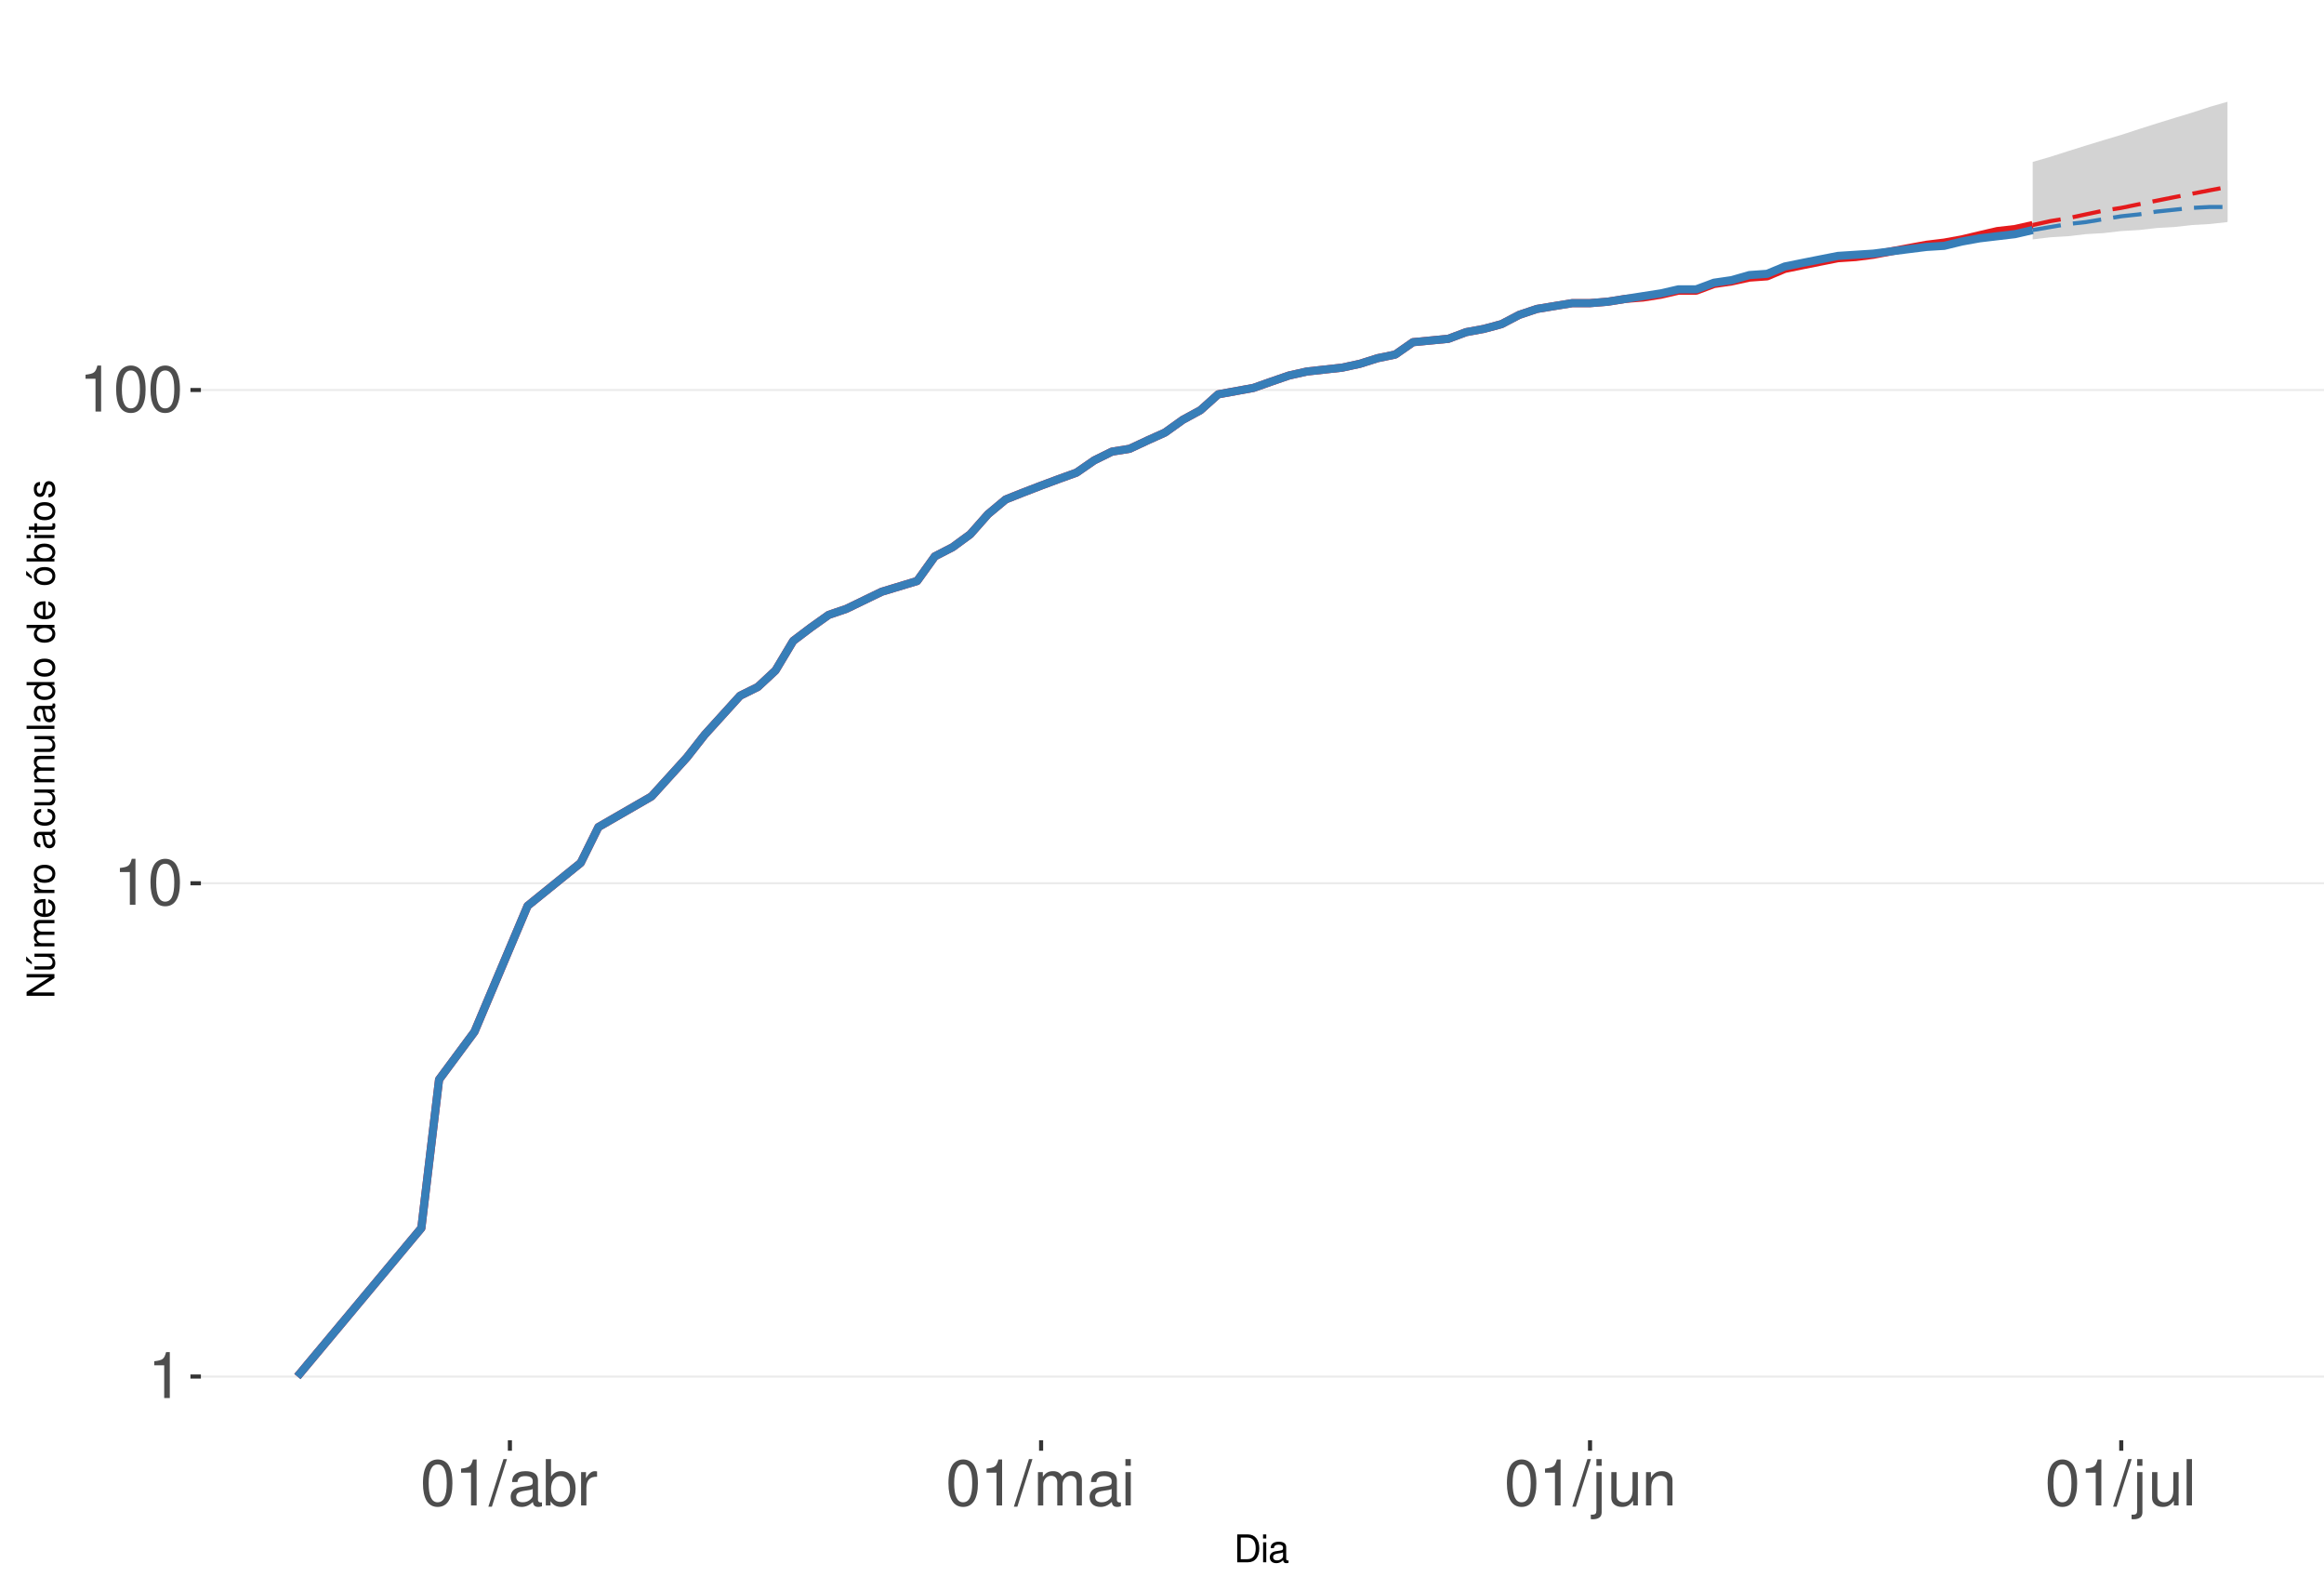
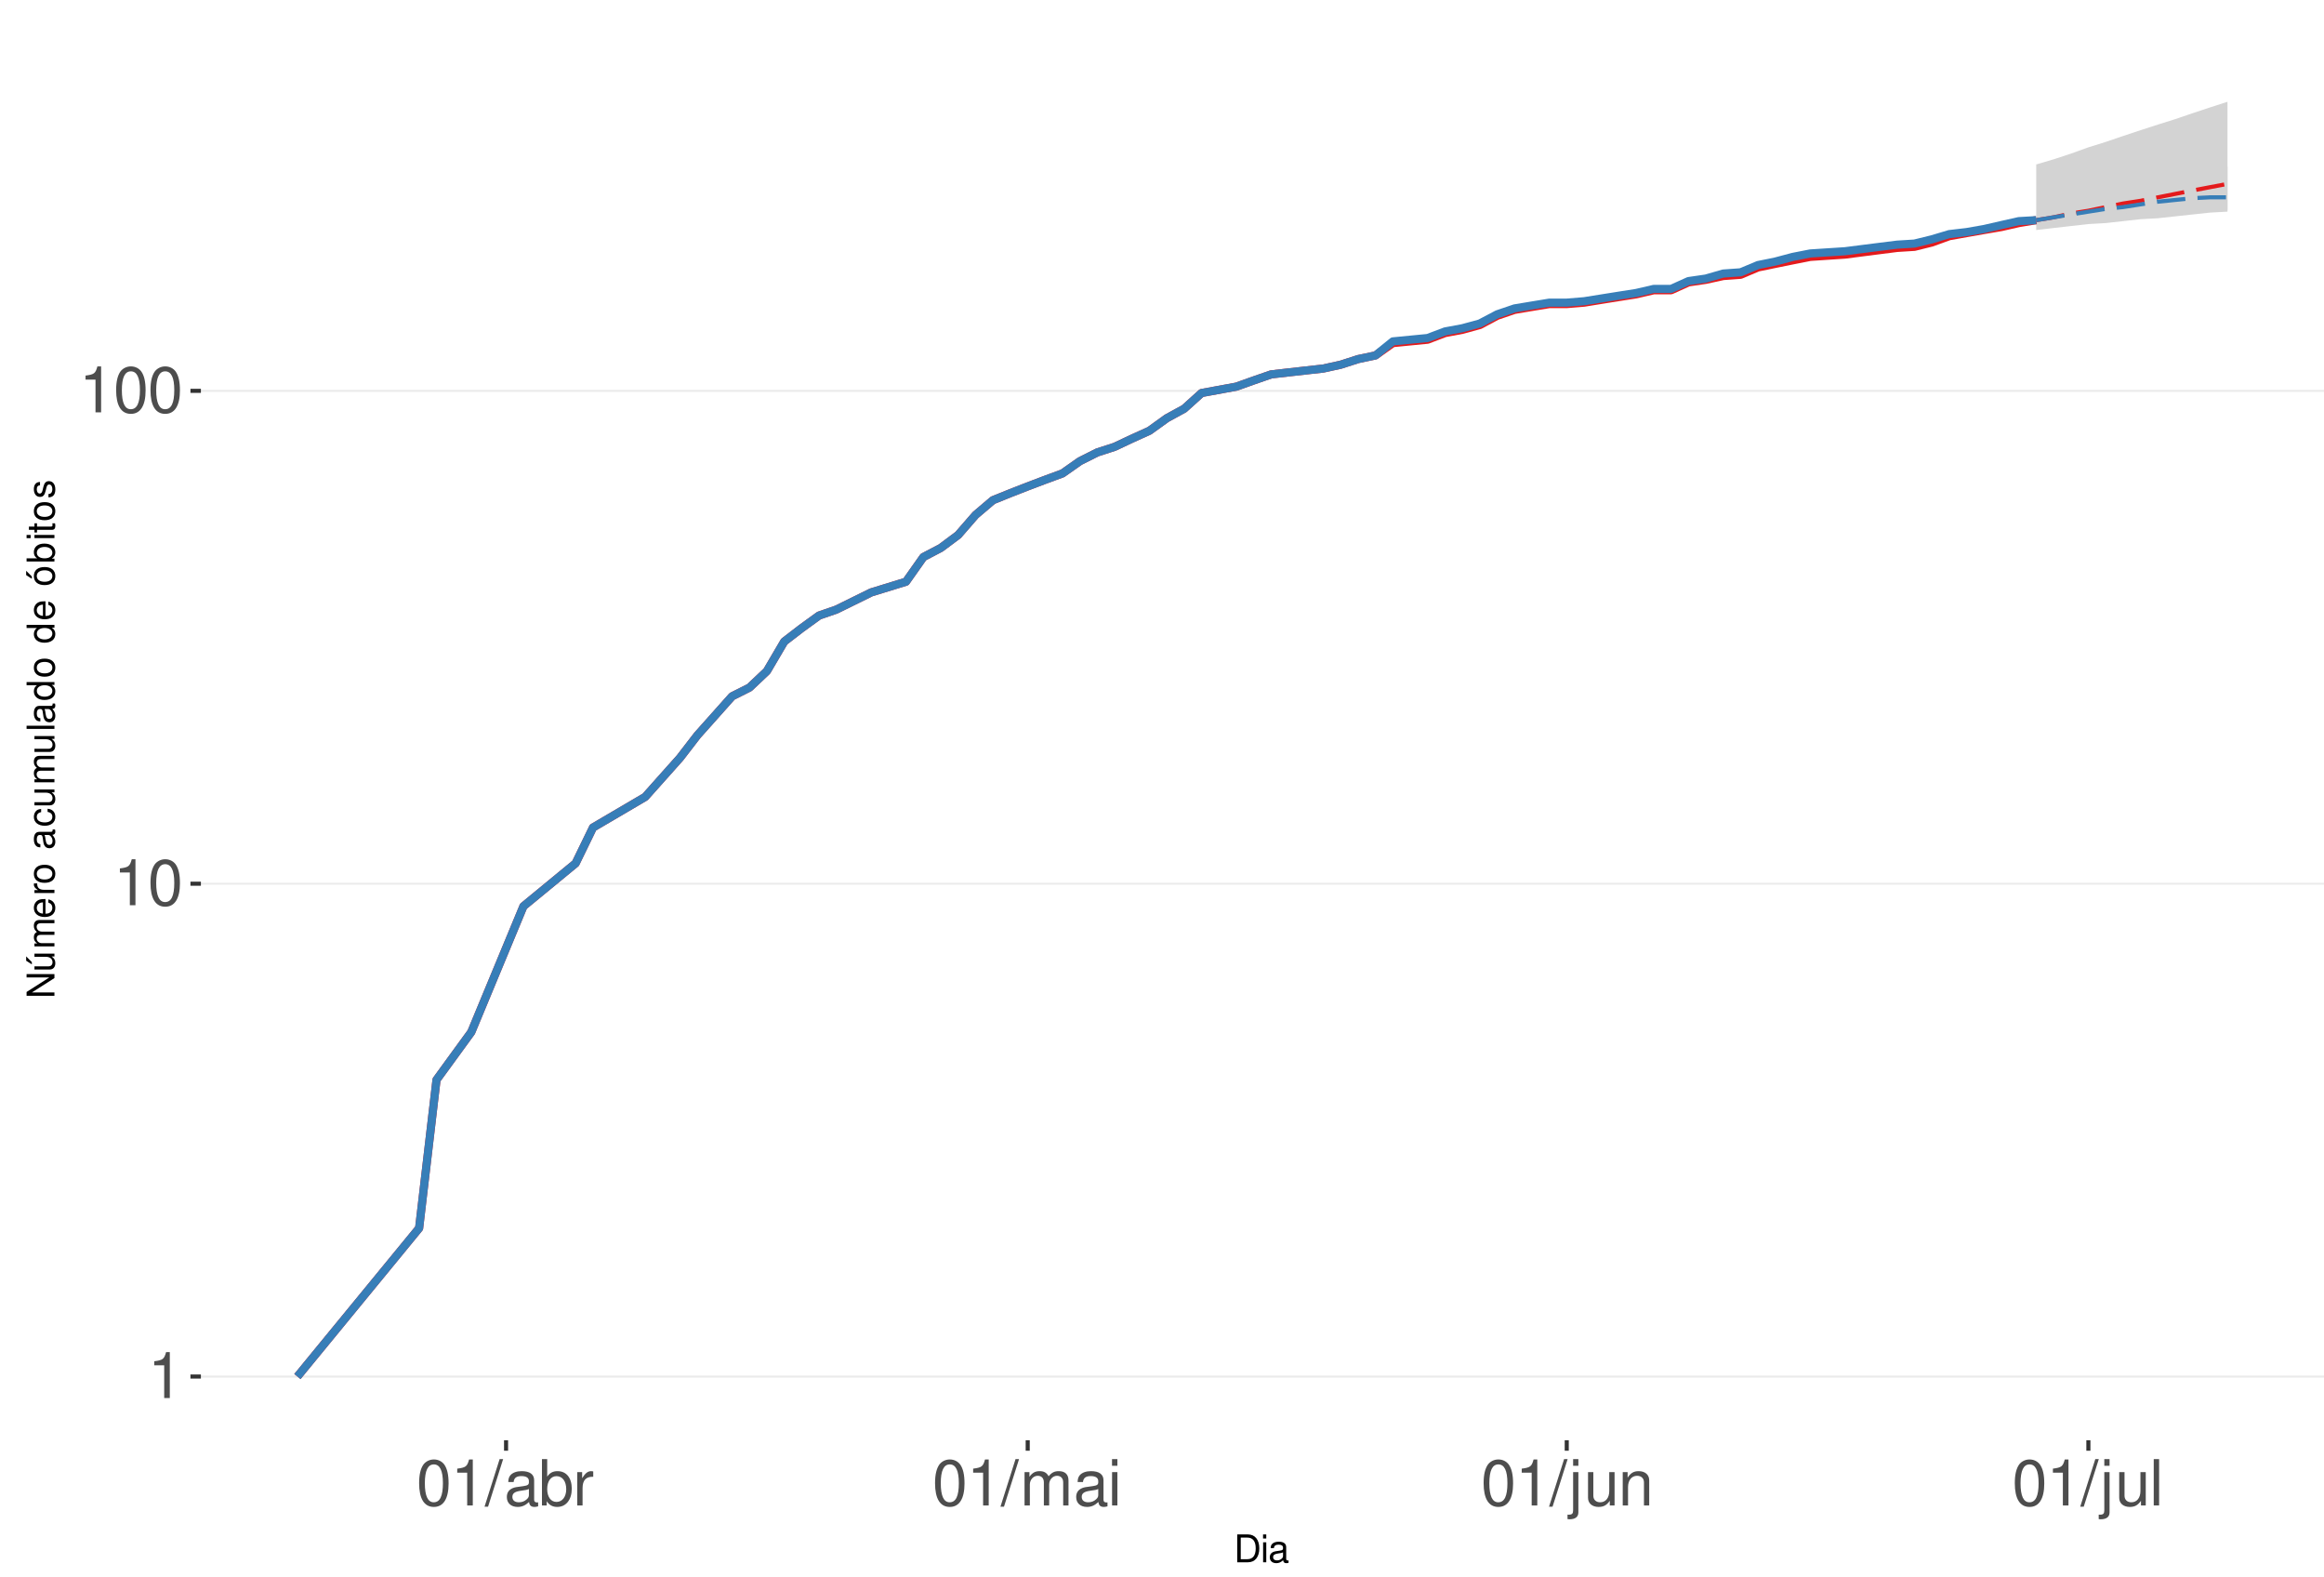
<svg xmlns="http://www.w3.org/2000/svg" xmlns:xlink="http://www.w3.org/1999/xlink" width="609pt" height="413pt" viewBox="0 0 609 413" version="1.1">
  <defs>
    <g>
      <symbol overflow="visible" id="glyph0-0">
        <path style="stroke:none;" d="" />
      </symbol>
      <symbol overflow="visible" id="glyph0-1">
        <path style="stroke:none;" d="M 4.312 -8.578 L 4.312 0 L 5.781 0 L 5.781 -12.047 L 4.812 -12.047 C 4.297 -10.188 3.969 -9.938 1.703 -9.641 L 1.703 -8.578 Z M 4.312 -8.578 " />
      </symbol>
      <symbol overflow="visible" id="glyph0-2">
        <path style="stroke:none;" d="M 4.578 -12.047 C 3.484 -12.047 2.484 -11.547 1.859 -10.734 C 1.094 -9.656 0.719 -8.062 0.719 -5.828 C 0.719 -1.766 2.047 0.391 4.578 0.391 C 7.078 0.391 8.438 -1.766 8.438 -5.734 C 8.438 -8.062 8.078 -9.625 7.297 -10.734 C 6.672 -11.562 5.703 -12.047 4.578 -12.047 Z M 4.578 -10.75 C 6.156 -10.75 6.953 -9.125 6.953 -5.859 C 6.953 -2.438 6.172 -0.828 4.547 -0.828 C 3 -0.828 2.219 -2.5 2.219 -5.812 C 2.219 -9.125 3 -10.75 4.578 -10.75 Z M 4.578 -10.75 " />
      </symbol>
      <symbol overflow="visible" id="glyph0-3">
        <path style="stroke:none;" d="M 3.812 -12.141 L -0.141 0.328 L 0.781 0.328 L 4.734 -12.141 Z M 3.812 -12.141 " />
      </symbol>
      <symbol overflow="visible" id="glyph0-4">
        <path style="stroke:none;" d="M 8.906 -0.812 C 8.766 -0.781 8.688 -0.781 8.609 -0.781 C 8.125 -0.781 7.859 -1.031 7.859 -1.469 L 7.859 -6.594 C 7.859 -8.141 6.734 -8.984 4.578 -8.984 C 3.297 -8.984 2.281 -8.609 1.688 -7.969 C 1.281 -7.516 1.109 -7.016 1.078 -6.141 L 2.484 -6.141 C 2.594 -7.219 3.234 -7.688 4.531 -7.688 C 5.797 -7.688 6.484 -7.234 6.484 -6.391 L 6.484 -6.031 C 6.469 -5.438 6.156 -5.219 5.031 -5.062 C 3.062 -4.812 2.766 -4.75 2.234 -4.531 C 1.219 -4.094 0.703 -3.328 0.703 -2.203 C 0.703 -0.609 1.797 0.391 3.562 0.391 C 4.656 0.391 5.547 0 6.531 -0.906 C 6.625 0 7.062 0.391 7.969 0.391 C 8.266 0.391 8.438 0.344 8.906 0.234 Z M 6.484 -2.75 C 6.484 -2.281 6.344 -2 5.922 -1.609 C 5.359 -1.094 4.688 -0.828 3.859 -0.828 C 2.781 -0.828 2.156 -1.344 2.156 -2.234 C 2.156 -3.141 2.75 -3.609 4.25 -3.828 C 5.734 -4.031 6.016 -4.094 6.484 -4.312 Z M 6.484 -2.75 " />
      </symbol>
      <symbol overflow="visible" id="glyph0-5">
        <path style="stroke:none;" d="M 0.906 -12.141 L 0.906 0 L 2.156 0 L 2.156 -1.109 C 2.812 -0.094 3.703 0.391 4.906 0.391 C 7.219 0.391 8.719 -1.5 8.719 -4.391 C 8.719 -7.234 7.297 -8.984 4.984 -8.984 C 3.781 -8.984 2.938 -8.531 2.281 -7.547 L 2.281 -12.141 Z M 4.719 -7.672 C 6.266 -7.672 7.266 -6.328 7.266 -4.25 C 7.266 -2.266 6.234 -0.922 4.719 -0.922 C 3.234 -0.922 2.281 -2.25 2.281 -4.297 C 2.281 -6.344 3.234 -7.672 4.719 -7.672 Z M 4.719 -7.672 " />
      </symbol>
      <symbol overflow="visible" id="glyph0-6">
        <path style="stroke:none;" d="M 1.156 -8.734 L 1.156 0 L 2.547 0 L 2.547 -4.531 C 2.562 -6.625 3.438 -7.562 5.344 -7.516 L 5.344 -8.922 C 5.109 -8.969 4.984 -8.984 4.812 -8.984 C 3.922 -8.984 3.234 -8.438 2.438 -7.141 L 2.438 -8.734 Z M 1.156 -8.734 " />
      </symbol>
      <symbol overflow="visible" id="glyph0-7">
        <path style="stroke:none;" d="M 1.172 -8.734 L 1.172 0 L 2.562 0 L 2.562 -5.484 C 2.562 -6.75 3.484 -7.766 4.609 -7.766 C 5.641 -7.766 6.234 -7.125 6.234 -6.016 L 6.234 0 L 7.625 0 L 7.625 -5.484 C 7.625 -6.75 8.547 -7.766 9.672 -7.766 C 10.688 -7.766 11.297 -7.109 11.297 -6.016 L 11.297 0 L 12.688 0 L 12.688 -6.547 C 12.688 -8.109 11.797 -8.984 10.156 -8.984 C 9 -8.984 8.297 -8.625 7.484 -7.641 C 6.969 -8.578 6.266 -8.984 5.125 -8.984 C 3.969 -8.984 3.188 -8.547 2.453 -7.5 L 2.453 -8.734 Z M 1.172 -8.734 " />
      </symbol>
      <symbol overflow="visible" id="glyph0-8">
        <path style="stroke:none;" d="M 2.5 -8.734 L 1.109 -8.734 L 1.109 0 L 2.5 0 Z M 2.5 -12.141 L 1.094 -12.141 L 1.094 -10.391 L 2.5 -10.391 Z M 2.5 -12.141 " />
      </symbol>
      <symbol overflow="visible" id="glyph0-9">
        <path style="stroke:none;" d="M 1.172 -8.734 L 1.172 1.266 C 1.172 2.125 0.906 2.422 0.031 2.422 C -0.062 2.422 -0.109 2.422 -0.297 2.406 L -0.297 3.578 C -0.141 3.609 -0.047 3.625 0.172 3.625 C 1.734 3.625 2.547 3.016 2.547 1.812 L 2.547 -8.734 Z M 2.547 -12.141 L 1.172 -12.141 L 1.172 -10.391 L 2.547 -10.391 Z M 2.547 -12.141 " />
      </symbol>
      <symbol overflow="visible" id="glyph0-10">
        <path style="stroke:none;" d="M 8.031 0 L 8.031 -8.734 L 6.641 -8.734 L 6.641 -3.781 C 6.641 -2 5.719 -0.828 4.266 -0.828 C 3.172 -0.828 2.469 -1.5 2.469 -2.547 L 2.469 -8.734 L 1.078 -8.734 L 1.078 -2 C 1.078 -0.547 2.172 0.391 3.859 0.391 C 5.141 0.391 5.969 -0.062 6.781 -1.219 L 6.781 0 Z M 8.031 0 " />
      </symbol>
      <symbol overflow="visible" id="glyph0-11">
        <path style="stroke:none;" d="M 1.172 -8.734 L 1.172 0 L 2.562 0 L 2.562 -4.812 C 2.562 -6.594 3.5 -7.766 4.938 -7.766 C 6.031 -7.766 6.734 -7.094 6.734 -6.047 L 6.734 0 L 8.109 0 L 8.109 -6.594 C 8.109 -8.047 7.031 -8.984 5.344 -8.984 C 4.047 -8.984 3.219 -8.484 2.453 -7.266 L 2.453 -8.734 Z M 1.172 -8.734 " />
      </symbol>
      <symbol overflow="visible" id="glyph0-12">
        <path style="stroke:none;" d="M 2.531 -12.141 L 1.125 -12.141 L 1.125 0 L 2.531 0 Z M 2.531 -12.141 " />
      </symbol>
      <symbol overflow="visible" id="glyph1-0">
        <path style="stroke:none;" d="" />
      </symbol>
      <symbol overflow="visible" id="glyph1-1">
        <path style="stroke:none;" d="M 0.891 0 L 3.703 0 C 5.547 0 6.672 -1.375 6.672 -3.656 C 6.672 -5.906 5.547 -7.297 3.703 -7.297 L 0.891 -7.297 Z M 1.812 -0.812 L 1.812 -6.469 L 3.547 -6.469 C 4.984 -6.469 5.734 -5.5 5.734 -3.641 C 5.734 -1.797 4.984 -0.812 3.547 -0.812 Z M 1.812 -0.812 " />
      </symbol>
      <symbol overflow="visible" id="glyph1-2">
        <path style="stroke:none;" d="M 1.5 -5.234 L 0.672 -5.234 L 0.672 0 L 1.5 0 Z M 1.5 -7.297 L 0.656 -7.297 L 0.656 -6.234 L 1.5 -6.234 Z M 1.5 -7.297 " />
      </symbol>
      <symbol overflow="visible" id="glyph1-3">
        <path style="stroke:none;" d="M 5.344 -0.484 C 5.266 -0.469 5.219 -0.469 5.172 -0.469 C 4.875 -0.469 4.719 -0.625 4.719 -0.875 L 4.719 -3.953 C 4.719 -4.891 4.047 -5.391 2.75 -5.391 C 1.984 -5.391 1.375 -5.172 1.016 -4.781 C 0.766 -4.516 0.672 -4.203 0.656 -3.688 L 1.484 -3.688 C 1.562 -4.328 1.938 -4.625 2.719 -4.625 C 3.484 -4.625 3.891 -4.344 3.891 -3.844 L 3.891 -3.625 C 3.875 -3.266 3.703 -3.125 3.016 -3.047 C 1.844 -2.891 1.656 -2.844 1.344 -2.719 C 0.734 -2.453 0.422 -2 0.422 -1.312 C 0.422 -0.375 1.078 0.234 2.141 0.234 C 2.797 0.234 3.328 0 3.922 -0.547 C 3.984 0 4.234 0.234 4.781 0.234 C 4.953 0.234 5.062 0.203 5.344 0.141 Z M 3.891 -1.656 C 3.891 -1.375 3.812 -1.203 3.562 -0.969 C 3.219 -0.656 2.812 -0.5 2.312 -0.5 C 1.672 -0.5 1.297 -0.812 1.297 -1.344 C 1.297 -1.891 1.656 -2.172 2.547 -2.297 C 3.438 -2.422 3.609 -2.453 3.891 -2.594 Z M 3.891 -1.656 " />
      </symbol>
      <symbol overflow="visible" id="glyph2-0">
        <path style="stroke:none;" d="" />
      </symbol>
      <symbol overflow="visible" id="glyph2-1">
        <path style="stroke:none;" d="M -7.297 -6.453 L -7.297 -5.578 L -1.328 -5.578 L -7.297 -1.766 L -7.297 -0.766 L 0 -0.766 L 0 -1.641 L -5.906 -1.641 L 0 -5.406 L 0 -6.453 Z M -7.297 -6.453 " />
      </symbol>
      <symbol overflow="visible" id="glyph2-2">
        <path style="stroke:none;" d="M 0 -4.812 L -5.234 -4.812 L -5.234 -3.984 L -2.266 -3.984 C -1.203 -3.984 -0.5 -3.438 -0.5 -2.562 C -0.5 -1.906 -0.906 -1.484 -1.531 -1.484 L -5.234 -1.484 L -5.234 -0.656 L -1.203 -0.656 C -0.328 -0.656 0.234 -1.297 0.234 -2.312 C 0.234 -3.094 -0.047 -3.578 -0.734 -4.062 L 0 -4.062 Z M -7.406 -2.953 L -5.922 -2 L -5.922 -2.594 L -7.406 -4.094 Z M -7.406 -2.953 " />
      </symbol>
      <symbol overflow="visible" id="glyph2-3">
        <path style="stroke:none;" d="M -5.234 -0.703 L 0 -0.703 L 0 -1.547 L -3.297 -1.547 C -4.047 -1.547 -4.656 -2.094 -4.656 -2.766 C -4.656 -3.391 -4.281 -3.734 -3.609 -3.734 L 0 -3.734 L 0 -4.578 L -3.297 -4.578 C -4.047 -4.578 -4.656 -5.125 -4.656 -5.812 C -4.656 -6.422 -4.266 -6.781 -3.609 -6.781 L 0 -6.781 L 0 -7.625 L -3.938 -7.625 C -4.875 -7.625 -5.391 -7.078 -5.391 -6.094 C -5.391 -5.406 -5.188 -4.984 -4.594 -4.484 C -5.156 -4.188 -5.391 -3.766 -5.391 -3.078 C -5.391 -2.375 -5.125 -1.906 -4.5 -1.469 L -5.234 -1.469 Z M -5.234 -0.703 " />
      </symbol>
      <symbol overflow="visible" id="glyph2-4">
        <path style="stroke:none;" d="M -2.344 -5.125 C -3.141 -5.125 -3.625 -5.062 -4.016 -4.922 C -4.875 -4.578 -5.391 -3.781 -5.391 -2.797 C -5.391 -1.344 -4.281 -0.406 -2.547 -0.406 C -0.812 -0.406 0.234 -1.297 0.234 -2.781 C 0.234 -3.984 -0.453 -4.812 -1.594 -5.016 L -1.594 -4.188 C -0.906 -3.953 -0.547 -3.484 -0.547 -2.812 C -0.547 -2.281 -0.781 -1.828 -1.219 -1.547 C -1.516 -1.344 -1.812 -1.281 -2.344 -1.266 Z M -3.016 -1.297 C -3.984 -1.359 -4.625 -1.953 -4.625 -2.797 C -4.625 -3.641 -3.953 -4.234 -3.016 -4.234 Z M -3.016 -1.297 " />
      </symbol>
      <symbol overflow="visible" id="glyph2-5">
        <path style="stroke:none;" d="M -5.234 -0.688 L 0 -0.688 L 0 -1.531 L -2.719 -1.531 C -3.984 -1.547 -4.547 -2.062 -4.516 -3.203 L -5.359 -3.203 C -5.375 -3.062 -5.391 -2.984 -5.391 -2.891 C -5.391 -2.344 -5.062 -1.938 -4.297 -1.453 L -5.234 -1.453 Z M -5.234 -0.688 " />
      </symbol>
      <symbol overflow="visible" id="glyph2-6">
        <path style="stroke:none;" d="M -5.391 -2.719 C -5.391 -1.234 -4.344 -0.359 -2.578 -0.359 C -0.812 -0.359 0.234 -1.234 0.234 -2.734 C 0.234 -4.203 -0.812 -5.094 -2.547 -5.094 C -4.359 -5.094 -5.391 -4.234 -5.391 -2.719 Z M -4.625 -2.734 C -4.625 -3.672 -3.844 -4.234 -2.547 -4.234 C -1.312 -4.234 -0.547 -3.656 -0.547 -2.734 C -0.547 -1.797 -1.312 -1.234 -2.578 -1.234 C -3.844 -1.234 -4.625 -1.797 -4.625 -2.734 Z M -4.625 -2.734 " />
      </symbol>
      <symbol overflow="visible" id="glyph2-7">
        <path style="stroke:none;" d="" />
      </symbol>
      <symbol overflow="visible" id="glyph2-8">
        <path style="stroke:none;" d="M -0.484 -5.344 C -0.469 -5.266 -0.469 -5.219 -0.469 -5.172 C -0.469 -4.875 -0.625 -4.719 -0.875 -4.719 L -3.953 -4.719 C -4.891 -4.719 -5.391 -4.047 -5.391 -2.75 C -5.391 -1.984 -5.172 -1.375 -4.781 -1.016 C -4.516 -0.766 -4.203 -0.672 -3.688 -0.656 L -3.688 -1.484 C -4.328 -1.562 -4.625 -1.938 -4.625 -2.719 C -4.625 -3.484 -4.344 -3.891 -3.844 -3.891 L -3.625 -3.891 C -3.266 -3.875 -3.125 -3.703 -3.047 -3.016 C -2.891 -1.844 -2.844 -1.656 -2.719 -1.344 C -2.453 -0.734 -2 -0.422 -1.312 -0.422 C -0.375 -0.422 0.234 -1.078 0.234 -2.141 C 0.234 -2.797 0 -3.328 -0.547 -3.922 C 0 -3.984 0.234 -4.234 0.234 -4.781 C 0.234 -4.953 0.203 -5.062 0.141 -5.344 Z M -1.656 -3.891 C -1.375 -3.891 -1.203 -3.812 -0.969 -3.562 C -0.656 -3.219 -0.5 -2.812 -0.5 -2.312 C -0.5 -1.672 -0.812 -1.297 -1.344 -1.297 C -1.891 -1.297 -2.172 -1.656 -2.297 -2.547 C -2.422 -3.438 -2.453 -3.609 -2.594 -3.891 Z M -1.656 -3.891 " />
      </symbol>
      <symbol overflow="visible" id="glyph2-9">
        <path style="stroke:none;" d="M -3.484 -4.703 C -3.984 -4.672 -4.312 -4.562 -4.609 -4.359 C -5.094 -4 -5.391 -3.375 -5.391 -2.641 C -5.391 -1.219 -4.266 -0.312 -2.531 -0.312 C -0.844 -0.312 0.234 -1.203 0.234 -2.625 C 0.234 -3.875 -0.516 -4.672 -1.797 -4.766 L -1.797 -3.938 C -0.953 -3.797 -0.547 -3.359 -0.547 -2.656 C -0.547 -1.734 -1.297 -1.188 -2.531 -1.188 C -3.844 -1.188 -4.625 -1.719 -4.625 -2.625 C -4.625 -3.328 -4.203 -3.766 -3.484 -3.875 Z M -3.484 -4.703 " />
      </symbol>
      <symbol overflow="visible" id="glyph2-10">
        <path style="stroke:none;" d="M 0 -4.812 L -5.234 -4.812 L -5.234 -3.984 L -2.266 -3.984 C -1.203 -3.984 -0.5 -3.438 -0.5 -2.562 C -0.5 -1.906 -0.906 -1.484 -1.531 -1.484 L -5.234 -1.484 L -5.234 -0.656 L -1.203 -0.656 C -0.328 -0.656 0.234 -1.297 0.234 -2.312 C 0.234 -3.094 -0.047 -3.578 -0.734 -4.062 L 0 -4.062 Z M 0 -4.812 " />
      </symbol>
      <symbol overflow="visible" id="glyph2-11">
        <path style="stroke:none;" d="M -7.297 -1.516 L -7.297 -0.688 L 0 -0.688 L 0 -1.516 Z M -7.297 -1.516 " />
      </symbol>
      <symbol overflow="visible" id="glyph2-12">
        <path style="stroke:none;" d="M -7.297 -4.953 L -7.297 -4.125 L -4.578 -4.125 C -5.109 -3.766 -5.391 -3.203 -5.391 -2.516 C -5.391 -1.156 -4.297 -0.266 -2.625 -0.266 C -0.859 -0.266 0.234 -1.125 0.234 -2.547 C 0.234 -3.266 -0.047 -3.766 -0.688 -4.203 L 0 -4.203 L 0 -4.953 Z M -4.609 -2.656 C -4.609 -3.547 -3.812 -4.125 -2.562 -4.125 C -1.344 -4.125 -0.547 -3.547 -0.547 -2.656 C -0.547 -1.734 -1.359 -1.125 -2.578 -1.125 C -3.797 -1.125 -4.609 -1.734 -4.609 -2.656 Z M -4.609 -2.656 " />
      </symbol>
      <symbol overflow="visible" id="glyph2-13">
        <path style="stroke:none;" d="M -5.391 -2.719 C -5.391 -1.234 -4.344 -0.359 -2.578 -0.359 C -0.812 -0.359 0.234 -1.234 0.234 -2.734 C 0.234 -4.203 -0.812 -5.094 -2.547 -5.094 C -4.359 -5.094 -5.391 -4.234 -5.391 -2.719 Z M -4.625 -2.734 C -4.625 -3.672 -3.844 -4.234 -2.547 -4.234 C -1.312 -4.234 -0.547 -3.656 -0.547 -2.734 C -0.547 -1.797 -1.312 -1.234 -2.578 -1.234 C -3.844 -1.234 -4.625 -1.797 -4.625 -2.734 Z M -7.406 -2.984 L -5.922 -2.016 L -5.922 -2.625 L -7.406 -4.109 Z M -7.406 -2.984 " />
      </symbol>
      <symbol overflow="visible" id="glyph2-14">
        <path style="stroke:none;" d="M -7.297 -0.547 L 0 -0.547 L 0 -1.297 L -0.672 -1.297 C -0.062 -1.688 0.234 -2.219 0.234 -2.953 C 0.234 -4.328 -0.906 -5.234 -2.641 -5.234 C -4.344 -5.234 -5.391 -4.375 -5.391 -2.984 C -5.391 -2.266 -5.125 -1.766 -4.531 -1.375 L -7.297 -1.375 Z M -4.609 -2.828 C -4.609 -3.766 -3.797 -4.359 -2.547 -4.359 C -1.359 -4.359 -0.547 -3.734 -0.547 -2.828 C -0.547 -1.938 -1.344 -1.375 -2.578 -1.375 C -3.812 -1.375 -4.609 -1.938 -4.609 -2.828 Z M -4.609 -2.828 " />
      </symbol>
      <symbol overflow="visible" id="glyph2-15">
        <path style="stroke:none;" d="M -5.234 -1.5 L -5.234 -0.672 L 0 -0.672 L 0 -1.5 Z M -7.297 -1.5 L -7.297 -0.656 L -6.234 -0.656 L -6.234 -1.5 Z M -7.297 -1.5 " />
      </symbol>
      <symbol overflow="visible" id="glyph2-16">
        <path style="stroke:none;" d="M -5.234 -2.547 L -5.234 -1.688 L -6.688 -1.688 L -6.688 -0.844 L -5.234 -0.844 L -5.234 -0.141 L -4.562 -0.141 L -4.562 -0.844 L -0.594 -0.844 C -0.062 -0.844 0.234 -1.203 0.234 -1.859 C 0.234 -2.078 0.203 -2.266 0.156 -2.547 L -0.547 -2.547 C -0.516 -2.422 -0.5 -2.312 -0.5 -2.141 C -0.5 -1.781 -0.594 -1.688 -0.969 -1.688 L -4.562 -1.688 L -4.562 -2.547 Z M -5.234 -2.547 " />
      </symbol>
      <symbol overflow="visible" id="glyph2-17">
        <path style="stroke:none;" d="M -3.781 -4.375 C -4.812 -4.375 -5.391 -3.688 -5.391 -2.484 C -5.391 -1.266 -4.766 -0.469 -3.797 -0.469 C -2.969 -0.469 -2.578 -0.891 -2.281 -2.125 L -2.094 -2.906 C -1.953 -3.484 -1.734 -3.719 -1.375 -3.719 C -0.875 -3.719 -0.547 -3.234 -0.547 -2.5 C -0.547 -2.047 -0.672 -1.672 -0.891 -1.453 C -1.047 -1.328 -1.188 -1.266 -1.562 -1.219 L -1.562 -0.344 C -0.344 -0.375 0.234 -1.062 0.234 -2.438 C 0.234 -3.75 -0.422 -4.594 -1.438 -4.594 C -2.203 -4.594 -2.641 -4.156 -2.891 -3.109 L -3.078 -2.312 C -3.234 -1.625 -3.453 -1.344 -3.828 -1.344 C -4.312 -1.344 -4.625 -1.766 -4.625 -2.453 C -4.625 -3.125 -4.328 -3.484 -3.781 -3.5 Z M -3.781 -4.375 " />
      </symbol>
    </g>
    <clipPath id="clip1">
      <path d="M 52.645 9.961 L 609 9.961 L 609 377.328 L 52.645 377.328 Z M 52.645 9.961 " />
    </clipPath>
    <clipPath id="clip2">
      <path d="M 52.645 360 L 609 360 L 609 361 L 52.645 361 Z M 52.645 360 " />
    </clipPath>
    <clipPath id="clip3">
      <path d="M 52.645 231 L 609 231 L 609 232 L 52.645 232 Z M 52.645 231 " />
    </clipPath>
    <clipPath id="clip4">
-       <path d="M 52.645 101 L 609 101 L 609 103 L 52.645 103 Z M 52.645 101 " />
+       <path d="M 52.645 102 L 609 102 L 609 103 L 52.645 103 Z M 52.645 102 " />
    </clipPath>
  </defs>
  <g id="surface250">
    <rect x="0" y="0" width="609" height="413" style="fill:rgb(100%,100%,100%);fill-opacity:1;stroke:none;" />
    <rect x="0" y="0" width="609" height="413" style="fill:rgb(100%,100%,100%);fill-opacity:1;stroke:none;" />
    <path style="fill:none;stroke-width:1.067;stroke-linecap:round;stroke-linejoin:round;stroke:rgb(100%,100%,100%);stroke-opacity:1;stroke-miterlimit:10;" d="M 0 413 L 609 413 L 609 0 L 0 0 Z M 0 413 " />
    <g clip-path="url(#clip1)" clip-rule="nonzero">
      <path style=" stroke:none;fill-rule:nonzero;fill:rgb(100%,100%,100%);fill-opacity:1;" d="M 52.645 377.328 L 609 377.328 L 609 9.961 L 52.645 9.961 Z M 52.645 377.328 " />
    </g>
    <g clip-path="url(#clip2)" clip-rule="nonzero">
      <path style="fill:none;stroke-width:0.533;stroke-linecap:butt;stroke-linejoin:round;stroke:rgb(92.157%,92.157%,92.157%);stroke-opacity:1;stroke-miterlimit:10;" d="M 52.645 360.629 L 609 360.629 " />
    </g>
    <g clip-path="url(#clip3)" clip-rule="nonzero">
-       <path style="fill:none;stroke-width:0.533;stroke-linecap:butt;stroke-linejoin:round;stroke:rgb(92.157%,92.157%,92.157%);stroke-opacity:1;stroke-miterlimit:10;" d="M 52.645 231.402 L 609 231.402 " />
+       <path style="fill:none;stroke-width:0.533;stroke-linecap:butt;stroke-linejoin:round;stroke:rgb(92.157%,92.157%,92.157%);stroke-opacity:1;stroke-miterlimit:10;" d="M 52.645 231.516 L 609 231.516 " />
    </g>
    <g clip-path="url(#clip4)" clip-rule="nonzero">
-       <path style="fill:none;stroke-width:0.533;stroke-linecap:butt;stroke-linejoin:round;stroke:rgb(92.157%,92.157%,92.157%);stroke-opacity:1;stroke-miterlimit:10;" d="M 52.645 102.172 L 609 102.172 " />
-     </g>
-     <path style=" stroke:none;fill-rule:nonzero;fill:rgb(82.745%,82.745%,82.745%);fill-opacity:1;" d="M 532.668 42.418 L 537.309 41.078 L 541.949 39.59 L 546.59 38.137 L 551.23 36.719 L 555.871 35.336 L 560.512 33.82 L 565.152 32.348 L 569.789 30.91 L 574.43 29.508 L 579.07 27.992 L 583.711 26.66 L 583.711 58.18 L 579.07 58.691 L 574.43 58.953 L 569.789 59.473 L 565.152 59.738 L 560.512 60.266 L 555.871 60.535 L 551.23 61.07 L 546.59 61.34 L 541.949 61.887 L 537.309 62.16 L 532.668 62.715 Z M 532.668 42.418 " />
-     <path style=" stroke:none;fill-rule:nonzero;fill:rgb(82.745%,82.745%,82.745%);fill-opacity:1;" d="M 532.668 60.266 L 537.309 58.434 L 541.949 56.91 L 546.59 55.43 L 551.23 53.984 L 555.871 52.344 L 560.512 50.973 L 565.152 49.855 L 569.789 48.762 L 574.43 47.691 L 579.07 47.266 L 583.711 47.266 L 583.711 57.922 L 574.43 57.922 L 569.789 58.18 L 565.152 58.434 L 560.512 58.691 L 555.871 58.953 L 551.23 59.211 L 546.59 59.473 L 541.949 59.738 L 537.309 60 Z M 532.668 60.266 " />
-     <path style="fill:none;stroke-width:2.134;stroke-linecap:butt;stroke-linejoin:round;stroke:rgb(89.412%,10.196%,10.98%);stroke-opacity:1;stroke-miterlimit:10;" d="M 77.934 360.629 L 110.414 321.73 L 115.055 282.828 L 124.336 270.305 L 138.258 237.316 L 152.176 226.051 L 156.816 216.676 L 170.738 208.645 L 180.016 198.414 L 184.656 192.5 L 193.938 182.27 L 198.578 179.977 L 203.219 175.656 L 207.859 167.902 L 212.5 164.395 L 217.141 161.094 L 221.777 159.512 L 231.059 155.02 L 240.34 152.211 L 244.98 145.754 L 249.621 143.367 L 254.262 139.965 L 258.898 134.715 L 263.539 130.844 L 268.18 129.004 L 272.82 127.219 L 277.461 125.492 L 282.102 123.816 L 286.742 120.609 L 291.383 118.32 L 296.02 117.574 L 300.66 115.402 L 305.301 113.312 L 309.941 109.988 L 314.582 107.465 L 319.223 103.309 L 328.504 101.613 L 333.145 99.973 L 337.781 98.375 L 342.422 97.336 L 347.062 96.824 L 351.703 96.316 L 356.344 95.312 L 360.984 93.844 L 365.625 92.883 L 370.266 89.648 L 374.902 89.203 L 379.543 88.758 L 384.184 87.02 L 388.824 86.168 L 393.465 84.918 L 398.105 82.492 L 402.746 80.934 L 407.387 80.172 L 412.023 79.418 L 416.664 79.418 L 421.305 79.043 L 425.945 78.305 L 430.586 77.941 L 435.227 77.215 L 439.867 76.148 L 444.508 76.148 L 449.148 74.41 L 453.785 73.73 L 458.426 72.723 L 463.066 72.395 L 467.707 70.445 L 472.348 69.496 L 476.988 68.566 L 481.629 67.648 L 486.27 67.344 L 490.906 66.746 L 495.547 65.855 L 500.188 64.98 L 504.828 64.121 L 509.469 63.555 L 514.109 62.715 L 518.75 61.613 L 523.391 60.535 L 528.027 60 L 532.668 58.953 " />
-     <path style="fill:none;stroke-width:1.067;stroke-linecap:butt;stroke-linejoin:round;stroke:rgb(89.412%,10.196%,10.98%);stroke-opacity:1;stroke-dasharray:7.469,3.201;stroke-miterlimit:10;" d="M 532.668 58.953 L 537.309 57.922 L 541.949 57.164 L 546.59 56.164 L 551.23 55.184 L 555.871 54.461 L 560.512 53.508 L 565.152 52.574 L 569.789 51.652 L 574.43 50.75 L 579.07 49.855 L 583.711 48.98 " />
-     <path style="fill:none;stroke-width:2.134;stroke-linecap:butt;stroke-linejoin:round;stroke:rgb(21.569%,49.412%,72.157%);stroke-opacity:1;stroke-miterlimit:10;" d="M 77.934 360.629 L 110.414 321.73 L 115.055 282.828 L 124.336 270.305 L 138.258 237.316 L 152.176 226.051 L 156.816 216.676 L 170.738 208.645 L 180.016 198.414 L 184.656 192.5 L 193.938 182.27 L 198.578 179.977 L 203.219 175.656 L 207.859 167.902 L 212.5 164.395 L 217.141 161.094 L 221.777 159.512 L 231.059 155.02 L 240.34 152.211 L 244.98 145.754 L 249.621 143.367 L 254.262 139.965 L 258.898 134.715 L 263.539 130.844 L 268.18 129.004 L 272.82 127.219 L 277.461 125.492 L 282.102 123.816 L 286.742 120.609 L 291.383 118.32 L 296.02 117.574 L 300.66 115.402 L 305.301 113.312 L 309.941 109.988 L 314.582 107.465 L 319.223 103.309 L 328.504 101.613 L 333.145 99.973 L 337.781 98.375 L 342.422 97.336 L 347.062 96.824 L 351.703 96.316 L 356.344 95.312 L 360.984 93.844 L 365.625 92.883 L 370.266 89.648 L 374.902 89.203 L 379.543 88.758 L 384.184 87.02 L 388.824 86.168 L 393.465 84.918 L 398.105 82.492 L 402.746 80.934 L 407.387 80.172 L 412.023 79.418 L 416.664 79.418 L 421.305 79.043 L 425.945 78.305 L 430.586 77.578 L 435.227 76.859 L 439.867 75.797 L 444.508 75.797 L 449.148 74.066 L 453.785 73.391 L 458.426 72.062 L 463.066 71.738 L 467.707 69.812 L 472.348 68.875 L 476.988 67.953 L 481.629 67.043 L 486.27 66.746 L 490.906 66.445 L 495.547 65.855 L 500.188 65.27 L 504.828 64.691 L 509.469 64.406 L 514.109 63.273 L 518.75 62.438 L 523.391 61.887 L 528.027 61.34 L 532.668 60.266 " />
-     <path style="fill:none;stroke-width:1.067;stroke-linecap:butt;stroke-linejoin:round;stroke:rgb(21.569%,49.412%,72.157%);stroke-opacity:1;stroke-dasharray:7.469,3.201;stroke-miterlimit:10;" d="M 532.668 60.266 L 537.309 59.473 L 541.949 58.691 L 546.59 58.18 L 551.23 57.414 L 555.871 56.66 L 560.512 56.164 L 565.152 55.43 L 569.789 54.941 L 574.43 54.461 L 579.07 54.223 L 583.711 54.223 " />
+       <path style="fill:none;stroke-width:0.533;stroke-linecap:butt;stroke-linejoin:round;stroke:rgb(92.157%,92.157%,92.157%);stroke-opacity:1;stroke-miterlimit:10;" d="M 52.645 102.398 L 609 102.398 " />
+     </g>
+     <path style=" stroke:none;fill-rule:nonzero;fill:rgb(82.745%,82.745%,82.745%);fill-opacity:1;" d="M 533.59 43.082 L 538.145 41.738 L 542.703 40.238 L 547.258 38.594 L 551.816 37.176 L 556.371 35.621 L 560.93 34.105 L 565.484 32.633 L 570.043 31.199 L 574.598 29.645 L 579.156 28.133 L 583.711 26.66 L 583.711 55.449 L 579.156 55.695 L 574.598 56.184 L 570.043 56.68 L 565.484 57.176 L 560.93 57.426 L 556.371 57.934 L 551.816 58.441 L 547.258 58.699 L 542.703 59.215 L 538.145 59.738 L 533.59 60.262 Z M 533.59 43.082 " />
+     <path style=" stroke:none;fill-rule:nonzero;fill:rgb(82.745%,82.745%,82.745%);fill-opacity:1;" d="M 533.59 57.68 L 538.145 55.938 L 542.703 54.012 L 547.258 52.379 L 551.816 50.793 L 556.371 49.254 L 560.93 47.75 L 565.484 46.496 L 570.043 45.27 L 574.598 44.266 L 579.156 43.672 L 583.711 43.672 L 583.711 54.969 L 574.598 54.969 L 570.043 55.207 L 565.484 55.449 L 560.93 55.695 L 556.371 55.938 L 551.816 56.43 L 547.258 56.68 L 542.703 56.926 L 538.145 57.426 Z M 533.59 57.68 " />
+     <path style="fill:none;stroke-width:2.134;stroke-linecap:butt;stroke-linejoin:round;stroke:rgb(89.412%,10.196%,10.98%);stroke-opacity:1;stroke-miterlimit:10;" d="M 77.934 360.629 L 109.828 321.762 L 114.387 282.895 L 123.5 270.383 L 137.168 237.422 L 150.84 226.172 L 155.395 216.801 L 169.066 208.777 L 178.18 198.555 L 182.734 192.648 L 191.848 182.422 L 196.402 180.133 L 200.961 175.82 L 205.516 168.07 L 210.074 164.566 L 214.629 161.266 L 219.188 159.688 L 228.301 155.199 L 237.414 152.395 L 241.969 145.941 L 246.527 143.555 L 251.082 140.156 L 255.641 134.91 L 260.195 131.043 L 264.754 129.203 L 269.309 127.426 L 273.867 125.699 L 278.422 124.023 L 282.98 120.82 L 287.535 118.531 L 292.094 117.055 L 296.648 114.91 L 301.203 112.848 L 305.762 109.566 L 310.316 107.074 L 314.875 102.961 L 323.988 101.289 L 328.543 99.664 L 333.102 98.082 L 337.656 97.566 L 342.215 97.055 L 346.77 96.547 L 351.328 95.547 L 355.883 94.078 L 360.441 93.117 L 364.996 89.887 L 369.555 89.438 L 374.109 88.996 L 378.668 87.258 L 383.223 86.406 L 387.781 85.156 L 392.336 82.734 L 396.891 81.18 L 401.449 80.414 L 406.004 79.664 L 410.562 79.664 L 415.117 79.289 L 419.676 78.551 L 424.23 77.824 L 428.789 77.105 L 433.344 76.043 L 437.902 76.043 L 442.457 73.98 L 447.016 73.309 L 451.57 72.316 L 456.129 71.988 L 460.684 70.066 L 465.242 69.129 L 469.797 68.207 L 474.355 67.301 L 478.91 67 L 483.469 66.703 L 488.023 66.113 L 492.582 65.527 L 497.137 64.949 L 501.691 64.664 L 506.25 63.531 L 510.805 61.875 L 515.363 61.062 L 519.918 60.262 L 524.477 59.477 L 529.031 58.441 L 533.59 57.68 " />
+     <path style="fill:none;stroke-width:1.067;stroke-linecap:butt;stroke-linejoin:round;stroke:rgb(89.412%,10.196%,10.98%);stroke-opacity:1;stroke-dasharray:7.469,3.201;stroke-miterlimit:10;" d="M 533.59 57.68 L 538.145 56.926 L 542.703 55.938 L 547.258 55.207 L 551.816 54.25 L 556.371 53.309 L 560.93 52.609 L 565.484 51.695 L 570.043 50.793 L 574.598 49.906 L 579.156 49.035 L 583.711 48.176 " />
+     <path style="fill:none;stroke-width:2.134;stroke-linecap:butt;stroke-linejoin:round;stroke:rgb(21.569%,49.412%,72.157%);stroke-opacity:1;stroke-miterlimit:10;" d="M 77.934 360.629 L 109.828 321.762 L 114.387 282.895 L 123.5 270.383 L 137.168 237.422 L 150.84 226.172 L 155.395 216.801 L 169.066 208.777 L 178.18 198.555 L 182.734 192.648 L 191.848 182.422 L 196.402 180.133 L 200.961 175.82 L 205.516 168.07 L 210.074 164.566 L 214.629 161.266 L 219.188 159.688 L 228.301 155.199 L 237.414 152.395 L 241.969 145.941 L 246.527 143.555 L 251.082 140.156 L 255.641 134.91 L 260.195 131.043 L 264.754 129.203 L 269.309 127.426 L 273.867 125.699 L 278.422 124.023 L 282.98 120.82 L 287.535 118.531 L 292.094 117.055 L 296.648 114.91 L 301.203 112.848 L 305.762 109.566 L 310.316 107.074 L 314.875 102.961 L 323.988 101.289 L 328.543 99.664 L 333.102 98.082 L 337.656 97.566 L 342.215 97.055 L 346.77 96.547 L 351.328 95.547 L 355.883 94.078 L 360.441 93.117 L 364.996 89.438 L 369.555 88.996 L 374.109 88.555 L 378.668 86.832 L 383.223 85.988 L 387.781 84.746 L 392.336 82.344 L 396.891 80.797 L 401.449 80.039 L 406.004 79.289 L 410.562 79.289 L 415.117 78.918 L 419.676 78.188 L 424.23 77.465 L 428.789 76.75 L 433.344 75.695 L 437.902 75.695 L 442.457 73.641 L 447.016 72.977 L 451.57 71.664 L 456.129 71.34 L 460.684 69.438 L 465.242 68.512 L 469.797 67.301 L 474.355 66.406 L 478.91 66.113 L 483.469 65.82 L 488.023 65.238 L 492.582 64.664 L 497.137 64.094 L 501.691 63.812 L 506.25 62.695 L 510.805 61.332 L 515.363 60.797 L 519.918 60 L 524.477 58.957 L 529.031 57.934 L 533.59 57.68 " />
+     <path style="fill:none;stroke-width:1.067;stroke-linecap:butt;stroke-linejoin:round;stroke:rgb(21.569%,49.412%,72.157%);stroke-opacity:1;stroke-dasharray:7.469,3.201;stroke-miterlimit:10;" d="M 533.59 57.68 L 538.145 56.926 L 542.703 56.184 L 547.258 55.449 L 551.816 54.727 L 556.371 54.25 L 560.93 53.543 L 565.484 52.844 L 570.043 52.379 L 574.598 51.922 L 579.156 51.695 L 583.711 51.695 " />
    <g style="fill:rgb(30.196%,30.196%,30.196%);fill-opacity:1;">
      <use xlink:href="#glyph0-1" x="38.715" y="366.267" />
    </g>
    <g style="fill:rgb(30.196%,30.196%,30.196%);fill-opacity:1;">
-       <use xlink:href="#glyph0-1" x="29.715" y="237.04" />
-       <use xlink:href="#glyph0-2" x="38.715" y="237.04" />
-     </g>
-     <g style="fill:rgb(30.196%,30.196%,30.196%);fill-opacity:1;">
-       <use xlink:href="#glyph0-1" x="20.715" y="107.81" />
-       <use xlink:href="#glyph0-2" x="29.715" y="107.81" />
-       <use xlink:href="#glyph0-2" x="38.715" y="107.81" />
+       <use xlink:href="#glyph0-1" x="29.715" y="237.153" />
+       <use xlink:href="#glyph0-2" x="38.715" y="237.153" />
+     </g>
+     <g style="fill:rgb(30.196%,30.196%,30.196%);fill-opacity:1;">
+       <use xlink:href="#glyph0-1" x="20.715" y="108.036" />
+       <use xlink:href="#glyph0-2" x="29.715" y="108.036" />
+       <use xlink:href="#glyph0-2" x="38.715" y="108.036" />
    </g>
    <path style="fill:none;stroke-width:1.067;stroke-linecap:butt;stroke-linejoin:round;stroke:rgb(20%,20%,20%);stroke-opacity:1;stroke-miterlimit:10;" d="M 49.906 360.629 L 52.645 360.629 " />
-     <path style="fill:none;stroke-width:1.067;stroke-linecap:butt;stroke-linejoin:round;stroke:rgb(20%,20%,20%);stroke-opacity:1;stroke-miterlimit:10;" d="M 49.906 231.402 L 52.645 231.402 " />
-     <path style="fill:none;stroke-width:1.067;stroke-linecap:butt;stroke-linejoin:round;stroke:rgb(20%,20%,20%);stroke-opacity:1;stroke-miterlimit:10;" d="M 49.906 102.172 L 52.645 102.172 " />
-     <path style="fill:none;stroke-width:1.067;stroke-linecap:butt;stroke-linejoin:round;stroke:rgb(20%,20%,20%);stroke-opacity:1;stroke-miterlimit:10;" d="M 133.617 380.07 L 133.617 377.328 " />
-     <path style="fill:none;stroke-width:1.067;stroke-linecap:butt;stroke-linejoin:round;stroke:rgb(20%,20%,20%);stroke-opacity:1;stroke-miterlimit:10;" d="M 272.82 380.07 L 272.82 377.328 " />
-     <path style="fill:none;stroke-width:1.067;stroke-linecap:butt;stroke-linejoin:round;stroke:rgb(20%,20%,20%);stroke-opacity:1;stroke-miterlimit:10;" d="M 416.664 380.07 L 416.664 377.328 " />
-     <path style="fill:none;stroke-width:1.067;stroke-linecap:butt;stroke-linejoin:round;stroke:rgb(20%,20%,20%);stroke-opacity:1;stroke-miterlimit:10;" d="M 555.871 380.07 L 555.871 377.328 " />
-     <g style="fill:rgb(30.196%,30.196%,30.196%);fill-opacity:1;">
-       <use xlink:href="#glyph0-2" x="110.117" y="394.399" />
-       <use xlink:href="#glyph0-1" x="119.117" y="394.399" />
-       <use xlink:href="#glyph0-3" x="128.117" y="394.399" />
-       <use xlink:href="#glyph0-4" x="133.117" y="394.399" />
-       <use xlink:href="#glyph0-5" x="142.117" y="394.399" />
-       <use xlink:href="#glyph0-6" x="151.117" y="394.399" />
-     </g>
-     <g style="fill:rgb(30.196%,30.196%,30.196%);fill-opacity:1;">
-       <use xlink:href="#glyph0-2" x="247.82" y="394.399" />
-       <use xlink:href="#glyph0-1" x="256.82" y="394.399" />
-       <use xlink:href="#glyph0-3" x="265.82" y="394.399" />
-       <use xlink:href="#glyph0-7" x="270.82" y="394.399" />
-       <use xlink:href="#glyph0-4" x="284.82" y="394.399" />
-       <use xlink:href="#glyph0-8" x="293.82" y="394.399" />
-     </g>
-     <g style="fill:rgb(30.196%,30.196%,30.196%);fill-opacity:1;">
-       <use xlink:href="#glyph0-2" x="394.164" y="394.399" />
-       <use xlink:href="#glyph0-1" x="403.164" y="394.399" />
-       <use xlink:href="#glyph0-3" x="412.164" y="394.399" />
-       <use xlink:href="#glyph0-9" x="417.164" y="394.399" />
-       <use xlink:href="#glyph0-10" x="421.164" y="394.399" />
-       <use xlink:href="#glyph0-11" x="430.164" y="394.399" />
-     </g>
-     <g style="fill:rgb(30.196%,30.196%,30.196%);fill-opacity:1;">
-       <use xlink:href="#glyph0-2" x="535.871" y="394.399" />
-       <use xlink:href="#glyph0-1" x="544.871" y="394.399" />
-       <use xlink:href="#glyph0-3" x="553.871" y="394.399" />
-       <use xlink:href="#glyph0-9" x="558.871" y="394.399" />
-       <use xlink:href="#glyph0-10" x="562.871" y="394.399" />
-       <use xlink:href="#glyph0-12" x="571.871" y="394.399" />
+     <path style="fill:none;stroke-width:1.067;stroke-linecap:butt;stroke-linejoin:round;stroke:rgb(20%,20%,20%);stroke-opacity:1;stroke-miterlimit:10;" d="M 49.906 231.516 L 52.645 231.516 " />
+     <path style="fill:none;stroke-width:1.067;stroke-linecap:butt;stroke-linejoin:round;stroke:rgb(20%,20%,20%);stroke-opacity:1;stroke-miterlimit:10;" d="M 49.906 102.398 L 52.645 102.398 " />
+     <path style="fill:none;stroke-width:1.067;stroke-linecap:butt;stroke-linejoin:round;stroke:rgb(20%,20%,20%);stroke-opacity:1;stroke-miterlimit:10;" d="M 132.613 380.07 L 132.613 377.328 " />
+     <path style="fill:none;stroke-width:1.067;stroke-linecap:butt;stroke-linejoin:round;stroke:rgb(20%,20%,20%);stroke-opacity:1;stroke-miterlimit:10;" d="M 269.309 380.07 L 269.309 377.328 " />
+     <path style="fill:none;stroke-width:1.067;stroke-linecap:butt;stroke-linejoin:round;stroke:rgb(20%,20%,20%);stroke-opacity:1;stroke-miterlimit:10;" d="M 410.562 380.07 L 410.562 377.328 " />
+     <path style="fill:none;stroke-width:1.067;stroke-linecap:butt;stroke-linejoin:round;stroke:rgb(20%,20%,20%);stroke-opacity:1;stroke-miterlimit:10;" d="M 547.258 380.07 L 547.258 377.328 " />
+     <g style="fill:rgb(30.196%,30.196%,30.196%);fill-opacity:1;">
+       <use xlink:href="#glyph0-2" x="109.113" y="394.399" />
+       <use xlink:href="#glyph0-1" x="118.113" y="394.399" />
+       <use xlink:href="#glyph0-3" x="127.113" y="394.399" />
+       <use xlink:href="#glyph0-4" x="132.113" y="394.399" />
+       <use xlink:href="#glyph0-5" x="141.113" y="394.399" />
+       <use xlink:href="#glyph0-6" x="150.113" y="394.399" />
+     </g>
+     <g style="fill:rgb(30.196%,30.196%,30.196%);fill-opacity:1;">
+       <use xlink:href="#glyph0-2" x="244.309" y="394.399" />
+       <use xlink:href="#glyph0-1" x="253.309" y="394.399" />
+       <use xlink:href="#glyph0-3" x="262.309" y="394.399" />
+       <use xlink:href="#glyph0-7" x="267.309" y="394.399" />
+       <use xlink:href="#glyph0-4" x="281.309" y="394.399" />
+       <use xlink:href="#glyph0-8" x="290.309" y="394.399" />
+     </g>
+     <g style="fill:rgb(30.196%,30.196%,30.196%);fill-opacity:1;">
+       <use xlink:href="#glyph0-2" x="388.062" y="394.399" />
+       <use xlink:href="#glyph0-1" x="397.062" y="394.399" />
+       <use xlink:href="#glyph0-3" x="406.062" y="394.399" />
+       <use xlink:href="#glyph0-9" x="411.062" y="394.399" />
+       <use xlink:href="#glyph0-10" x="415.062" y="394.399" />
+       <use xlink:href="#glyph0-11" x="424.062" y="394.399" />
+     </g>
+     <g style="fill:rgb(30.196%,30.196%,30.196%);fill-opacity:1;">
+       <use xlink:href="#glyph0-2" x="527.258" y="394.399" />
+       <use xlink:href="#glyph0-1" x="536.258" y="394.399" />
+       <use xlink:href="#glyph0-3" x="545.258" y="394.399" />
+       <use xlink:href="#glyph0-9" x="550.258" y="394.399" />
+       <use xlink:href="#glyph0-10" x="554.258" y="394.399" />
+       <use xlink:href="#glyph0-12" x="563.258" y="394.399" />
    </g>
    <g style="fill:rgb(0%,0%,0%);fill-opacity:1;">
      <use xlink:href="#glyph1-1" x="323.324" y="409.29" />
      <use xlink:href="#glyph1-2" x="330.324" y="409.29" />
      <use xlink:href="#glyph1-3" x="332.324" y="409.29" />
    </g>
    <g style="fill:rgb(0%,0%,0%);fill-opacity:1;">
      <use xlink:href="#glyph2-1" x="14.263" y="261.645" />
      <use xlink:href="#glyph2-2" x="14.263" y="254.645" />
      <use xlink:href="#glyph2-3" x="14.263" y="248.645" />
      <use xlink:href="#glyph2-4" x="14.263" y="240.645" />
      <use xlink:href="#glyph2-5" x="14.263" y="234.645" />
      <use xlink:href="#glyph2-6" x="14.263" y="231.645" />
      <use xlink:href="#glyph2-7" x="14.263" y="225.645" />
      <use xlink:href="#glyph2-8" x="14.263" y="222.645" />
      <use xlink:href="#glyph2-9" x="14.263" y="216.645" />
      <use xlink:href="#glyph2-10" x="14.263" y="211.645" />
      <use xlink:href="#glyph2-3" x="14.263" y="205.645" />
      <use xlink:href="#glyph2-10" x="14.263" y="197.645" />
      <use xlink:href="#glyph2-11" x="14.263" y="191.645" />
      <use xlink:href="#glyph2-8" x="14.263" y="189.645" />
      <use xlink:href="#glyph2-12" x="14.263" y="183.645" />
      <use xlink:href="#glyph2-6" x="14.263" y="177.645" />
      <use xlink:href="#glyph2-7" x="14.263" y="171.645" />
      <use xlink:href="#glyph2-12" x="14.263" y="168.645" />
      <use xlink:href="#glyph2-4" x="14.263" y="162.645" />
      <use xlink:href="#glyph2-7" x="14.263" y="156.645" />
      <use xlink:href="#glyph2-13" x="14.263" y="153.645" />
      <use xlink:href="#glyph2-14" x="14.263" y="147.645" />
      <use xlink:href="#glyph2-15" x="14.263" y="141.645" />
      <use xlink:href="#glyph2-16" x="14.263" y="139.645" />
      <use xlink:href="#glyph2-6" x="14.263" y="136.645" />
      <use xlink:href="#glyph2-17" x="14.263" y="130.645" />
    </g>
  </g>
</svg>
